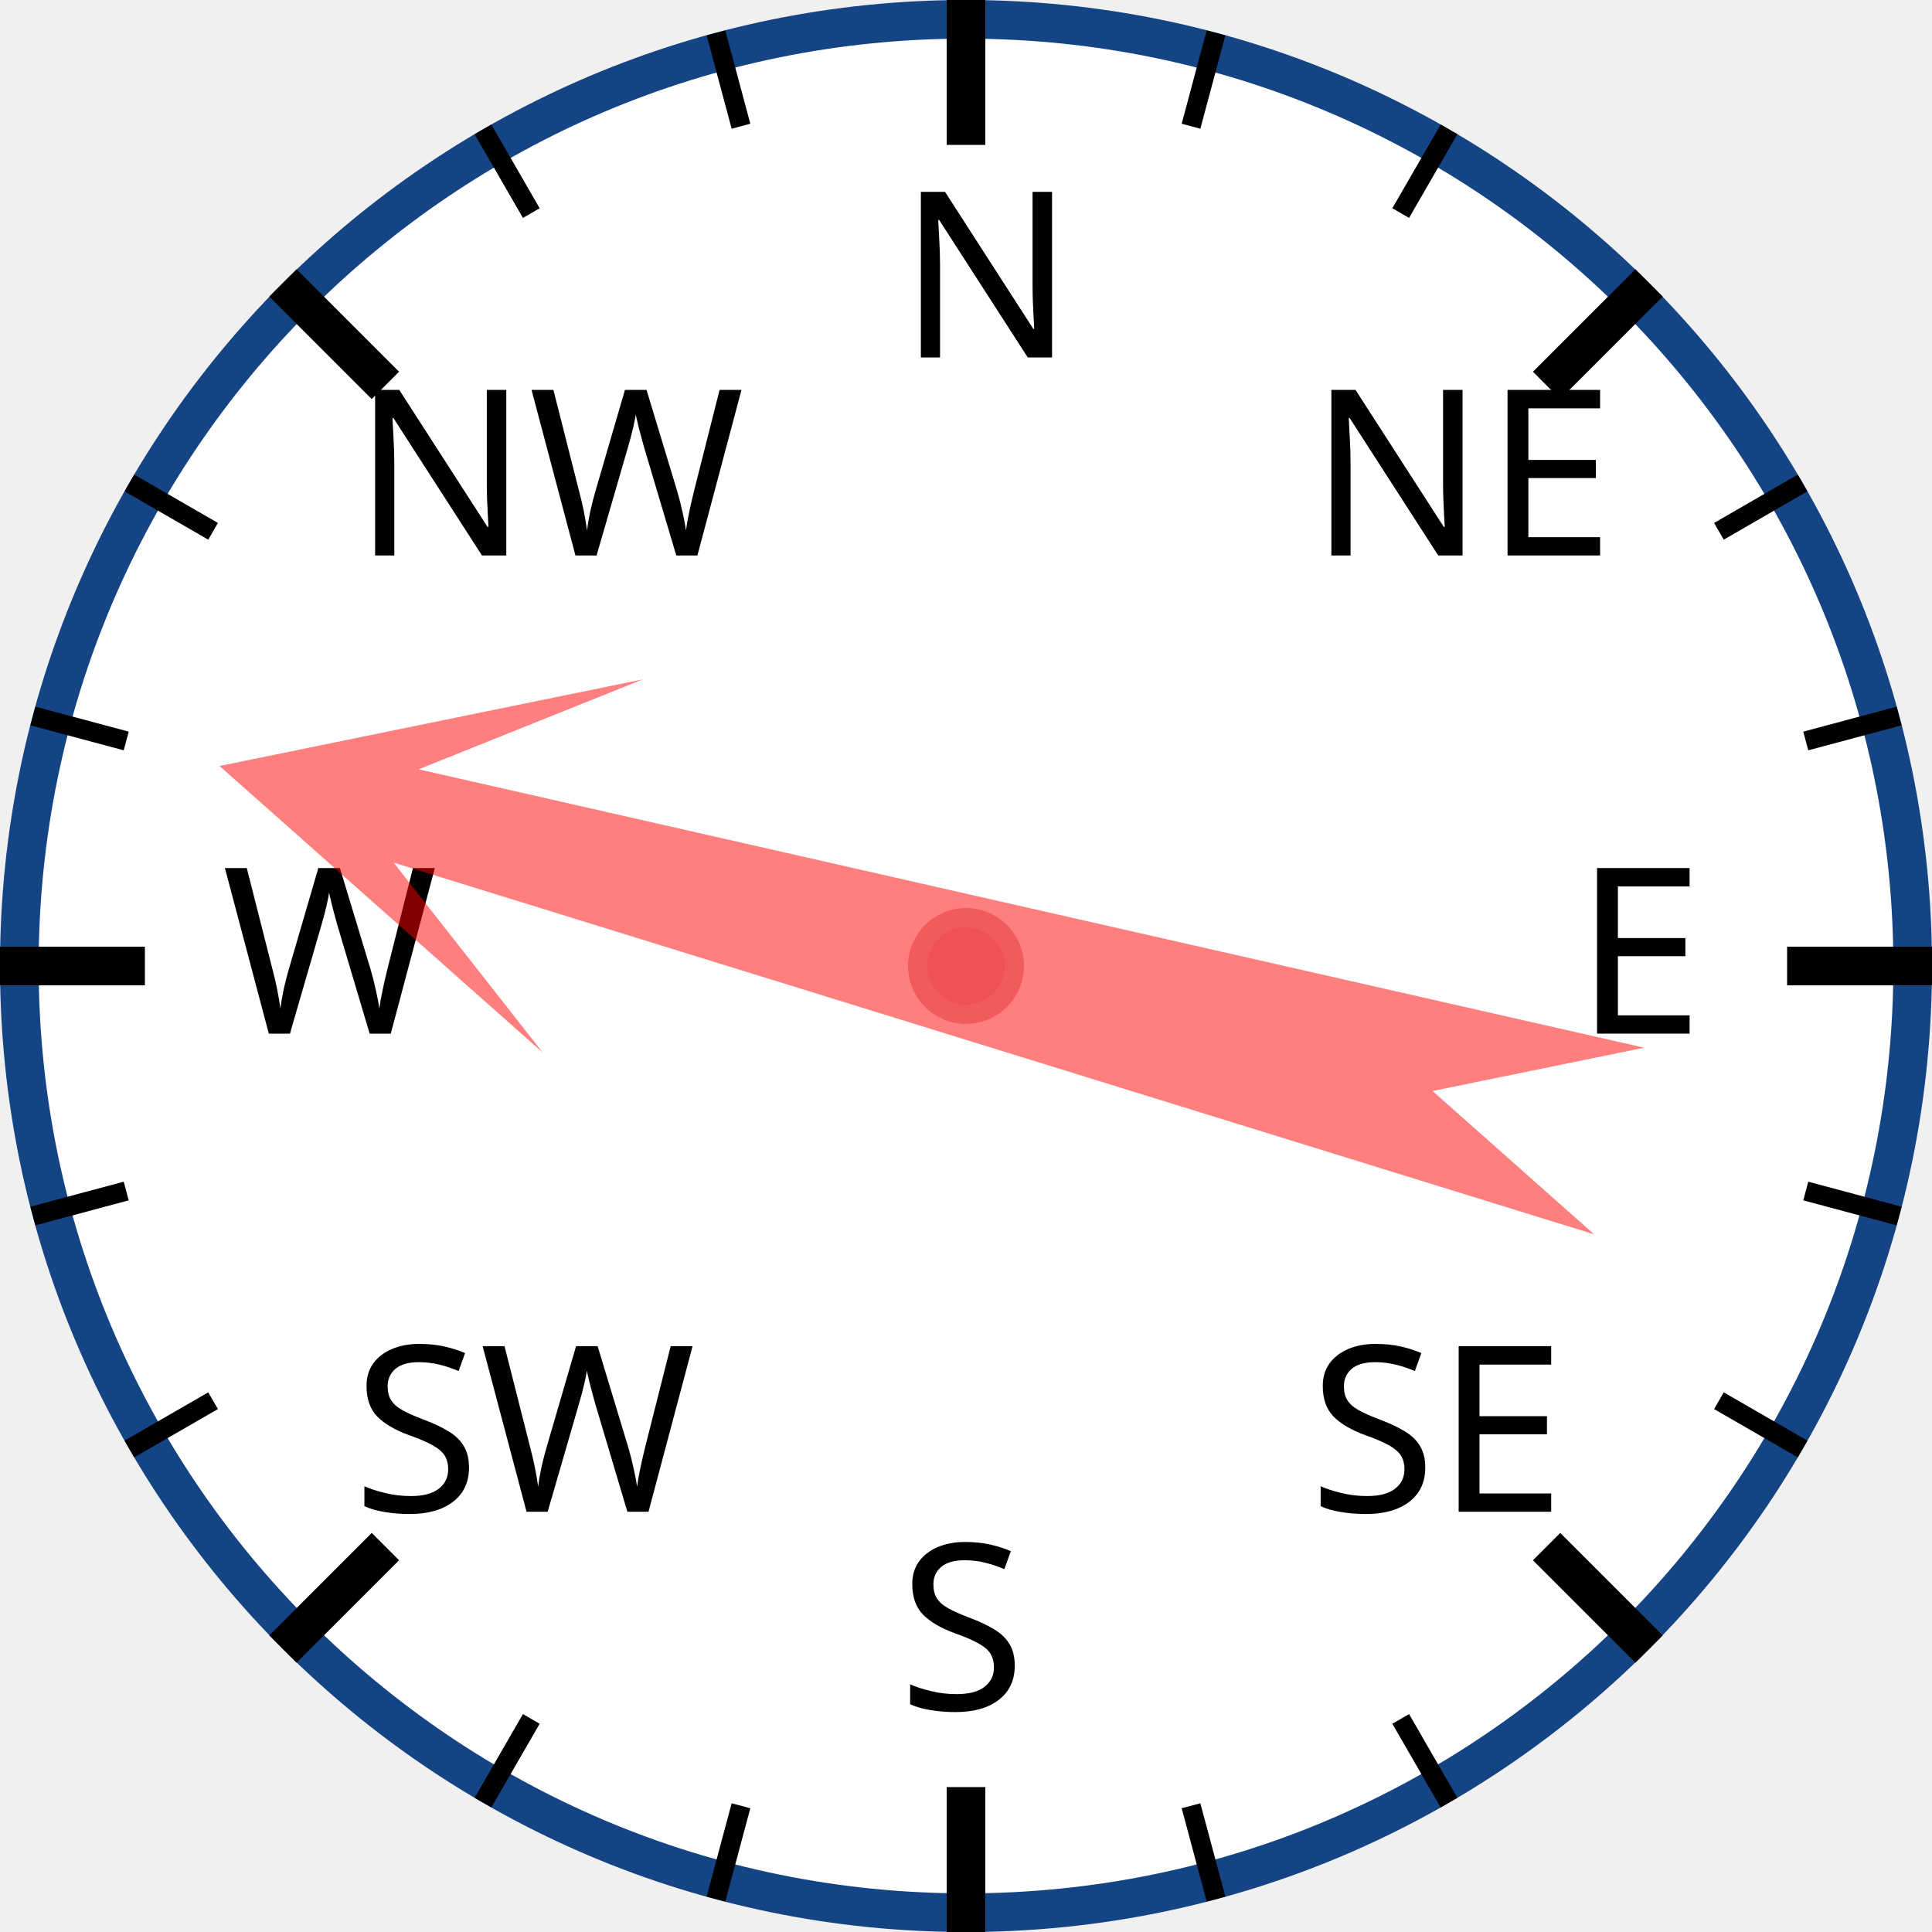
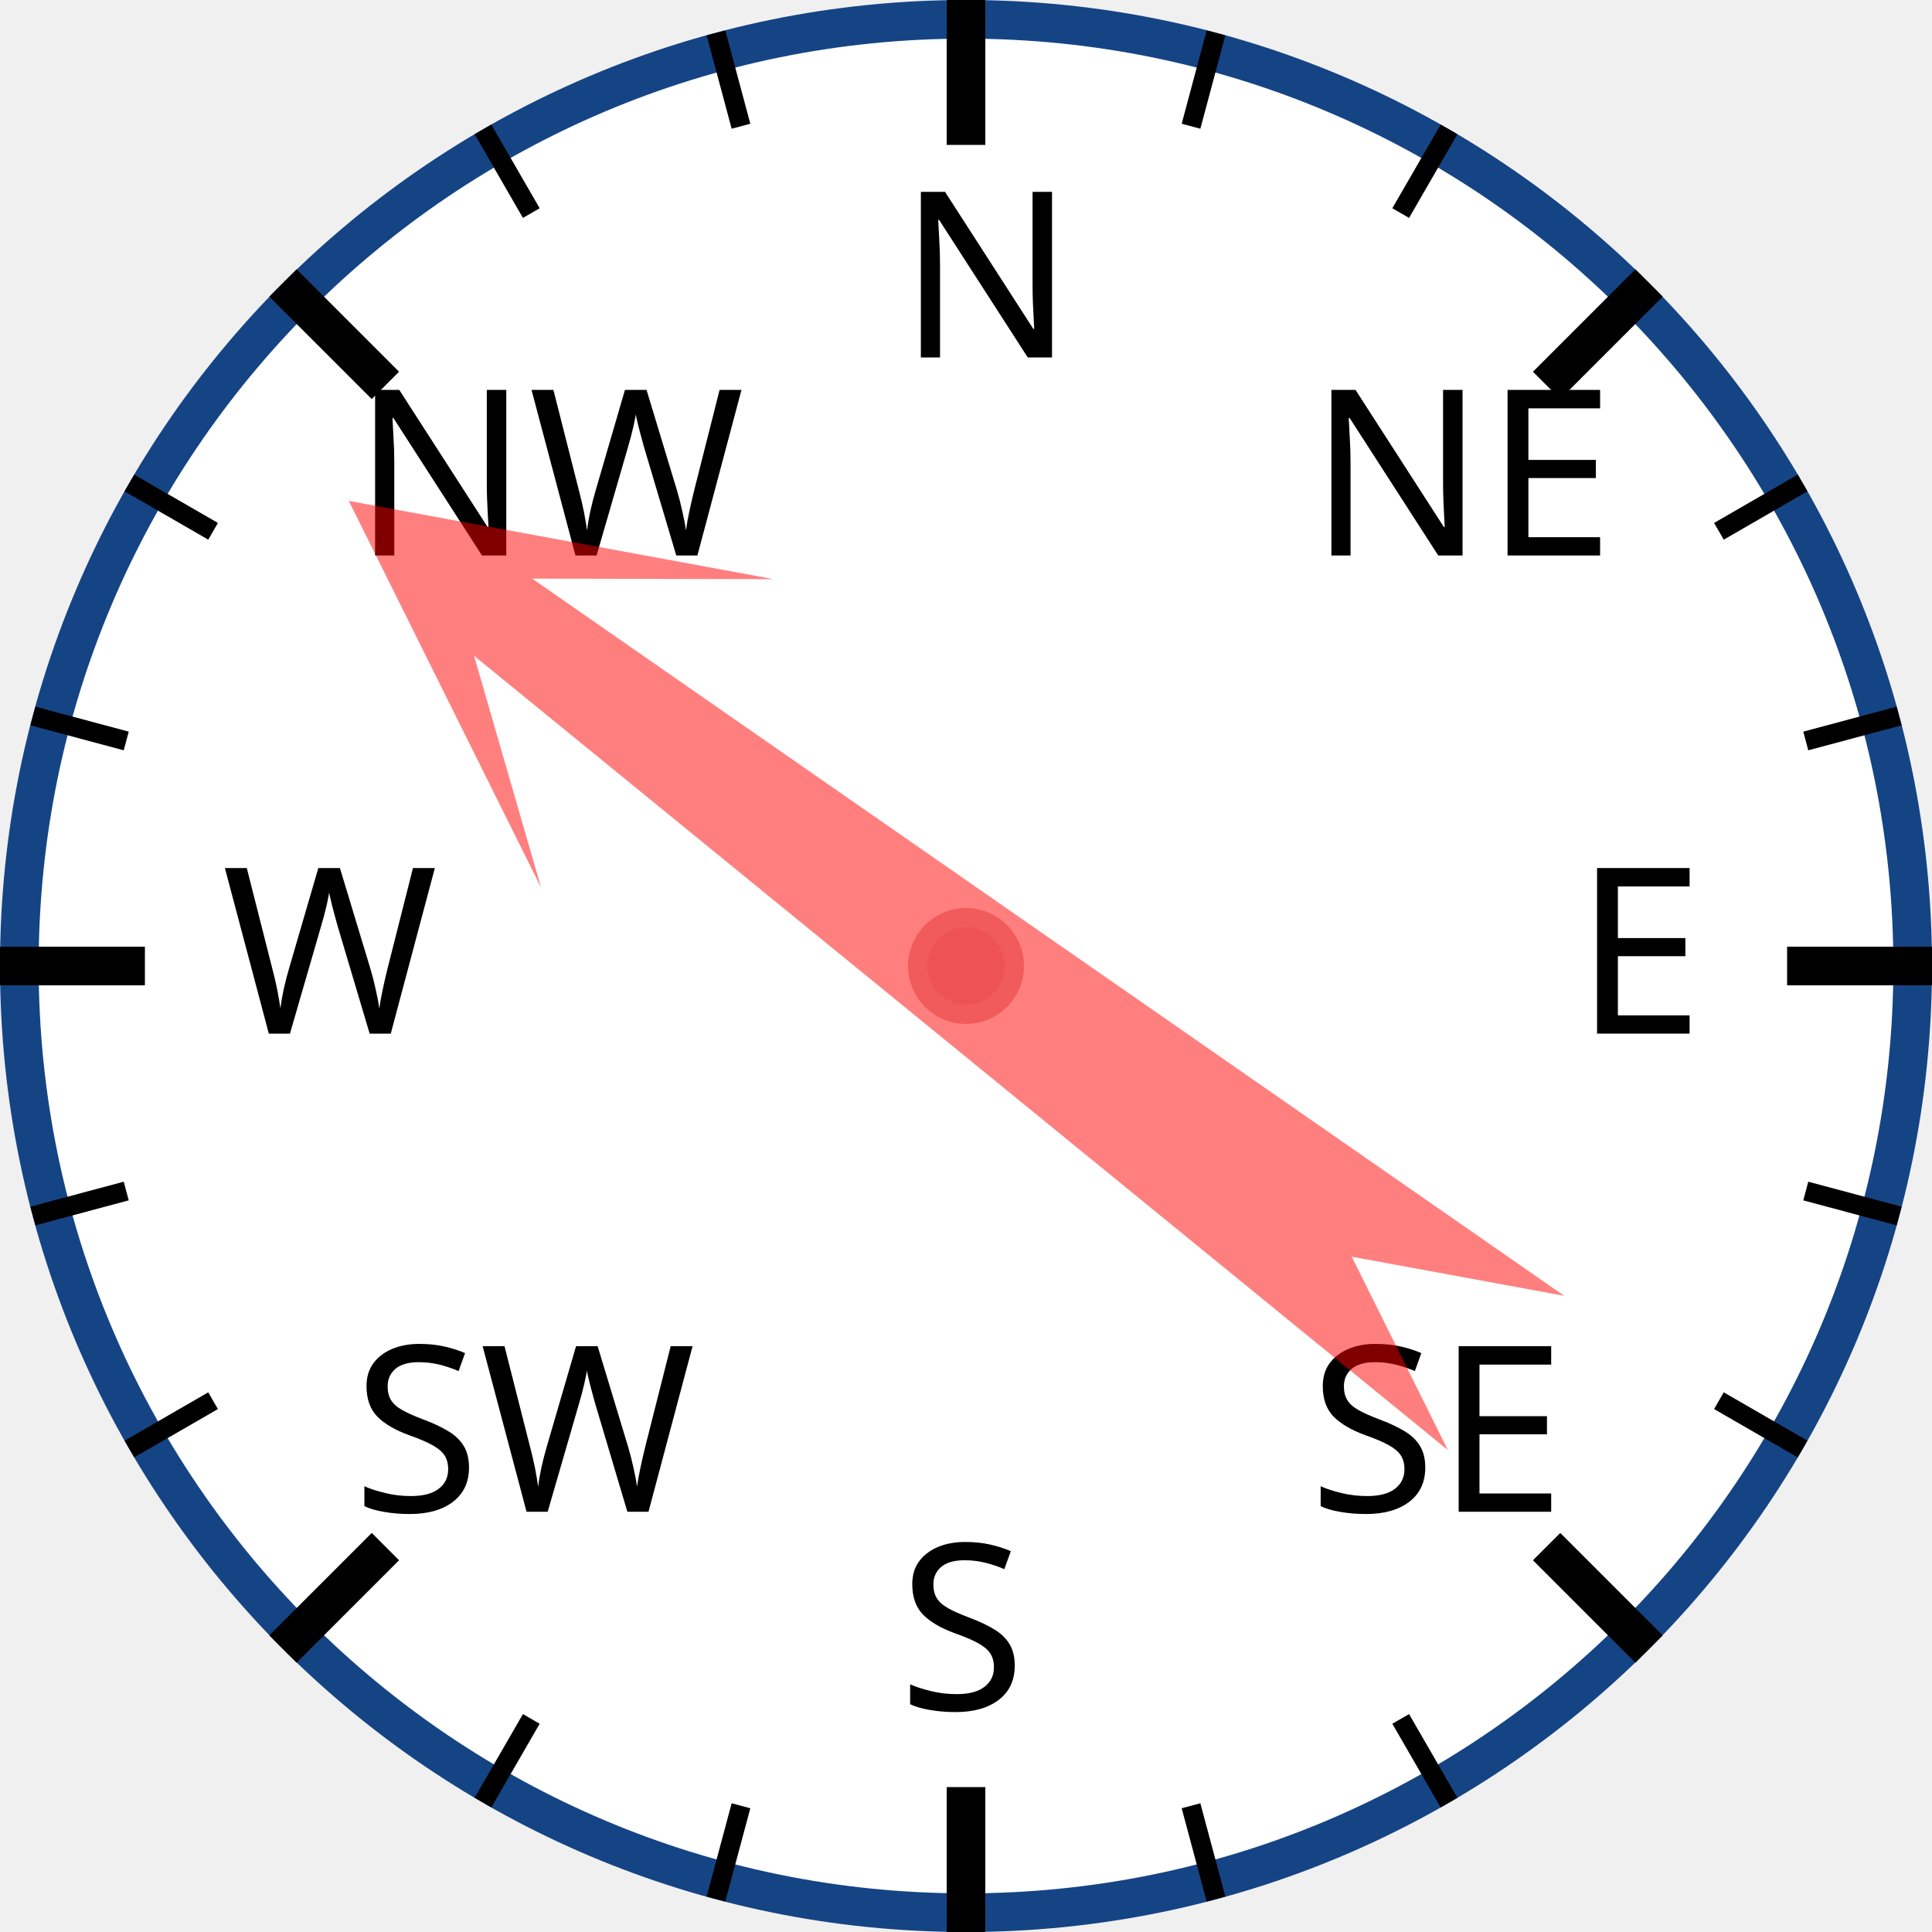
<svg xmlns="http://www.w3.org/2000/svg" width="120px" height="120px" viewBox="0 0 200 200">
  <circle cx="100" cy="100" r="98" style="fill: white; stroke: #154485; stroke-width: 4;" />
  <text x="93.0" y="37.0" style="font-family: sans-serif; font-size: 18pt;">N</text>
  <line x1="100.0" y1="0.0" x2="100.0" y2="15.0" style="stroke: black; stroke-width: 4;" />
  <line x1="74.118" y1="3.407" x2="76.706" y2="13.067" style="stroke: black; stroke-width: 2;" />
  <line x1="50" y1="13.397" x2="55" y2="22.058" style="stroke: black; stroke-width: 2;" />
  <text x="36.503" y="57.503" style="font-family: sans-serif; font-size: 18pt;">NW</text>
  <line x1="29.289" y1="29.289" x2="39.896" y2="39.896" style="stroke: black; stroke-width: 4;" />
  <line x1="13.397" y1="50" x2="22.058" y2="55" style="stroke: black; stroke-width: 2;" />
  <line x1="3.407" y1="74.118" x2="13.067" y2="76.706" style="stroke: black; stroke-width: 2;" />
  <text x="23.0" y="107.0" style="font-family: sans-serif; font-size: 18pt;">W</text>
  <line x1="0.0" y1="100.0" x2="15.0" y2="100.0" style="stroke: black; stroke-width: 4;" />
  <line x1="3.407" y1="125.882" x2="13.067" y2="123.294" style="stroke: black; stroke-width: 2;" />
  <line x1="13.397" y1="150" x2="22.058" y2="145" style="stroke: black; stroke-width: 2;" />
  <text x="36.503" y="156.497" style="font-family: sans-serif; font-size: 18pt;">SW</text>
  <line x1="29.289" y1="170.711" x2="39.896" y2="160.104" style="stroke: black; stroke-width: 4;" />
  <line x1="50" y1="186.603" x2="55" y2="177.942" style="stroke: black; stroke-width: 2;" />
  <line x1="74.118" y1="196.593" x2="76.706" y2="186.933" style="stroke: black; stroke-width: 2;" />
  <text x="93" y="177.0" style="font-family: sans-serif; font-size: 18pt;">S</text>
  <line x1="100" y1="200.0" x2="100" y2="185.0" style="stroke: black; stroke-width: 4;" />
  <line x1="125.882" y1="196.593" x2="123.294" y2="186.933" style="stroke: black; stroke-width: 2;" />
  <line x1="150.0" y1="186.603" x2="145.0" y2="177.942" style="stroke: black; stroke-width: 2;" />
  <text x="135.497" y="156.497" style="font-family: sans-serif; font-size: 18pt;">SE</text>
  <line x1="170.711" y1="170.711" x2="160.104" y2="160.104" style="stroke: black; stroke-width: 4;" />
  <line x1="186.603" y1="150" x2="177.942" y2="145" style="stroke: black; stroke-width: 2;" />
  <line x1="196.593" y1="125.882" x2="186.933" y2="123.294" style="stroke: black; stroke-width: 2;" />
  <text x="163.0" y="107" style="font-family: sans-serif; font-size: 18pt;">E</text>
  <line x1="200.0" y1="100" x2="185.0" y2="100" style="stroke: black; stroke-width: 4;" />
  <line x1="196.593" y1="74.118" x2="186.933" y2="76.706" style="stroke: black; stroke-width: 2;" />
  <line x1="186.603" y1="50" x2="177.942" y2="55" style="stroke: black; stroke-width: 2;" />
  <text x="135.497" y="57.503" style="font-family: sans-serif; font-size: 18pt;">NE</text>
  <line x1="170.711" y1="29.289" x2="160.104" y2="39.896" style="stroke: black; stroke-width: 4;" />
  <line x1="150" y1="13.397" x2="145" y2="22.058" style="stroke: black; stroke-width: 2;" />
  <line x1="125.882" y1="3.407" x2="123.294" y2="13.067" style="stroke: black; stroke-width: 2;" />
-   <polygon points="100 20 120 60 105 40 110 170 100 150 90 170 95 40 80 60" style="fill: red; fill-opacity: 0.5;" transform="rotate(285,100,100)" />
+   <polygon points="100 20 120 60 105 40 110 170 100 150 90 170 95 40 80 60" style="fill: red; fill-opacity: 0.5;" transform="rotate(307,100,100)" />
  <circle cx="100" cy="100" r="5" style="fill: #EE5252; stroke: #F25B5B; stroke-width: 2;" />
</svg>
